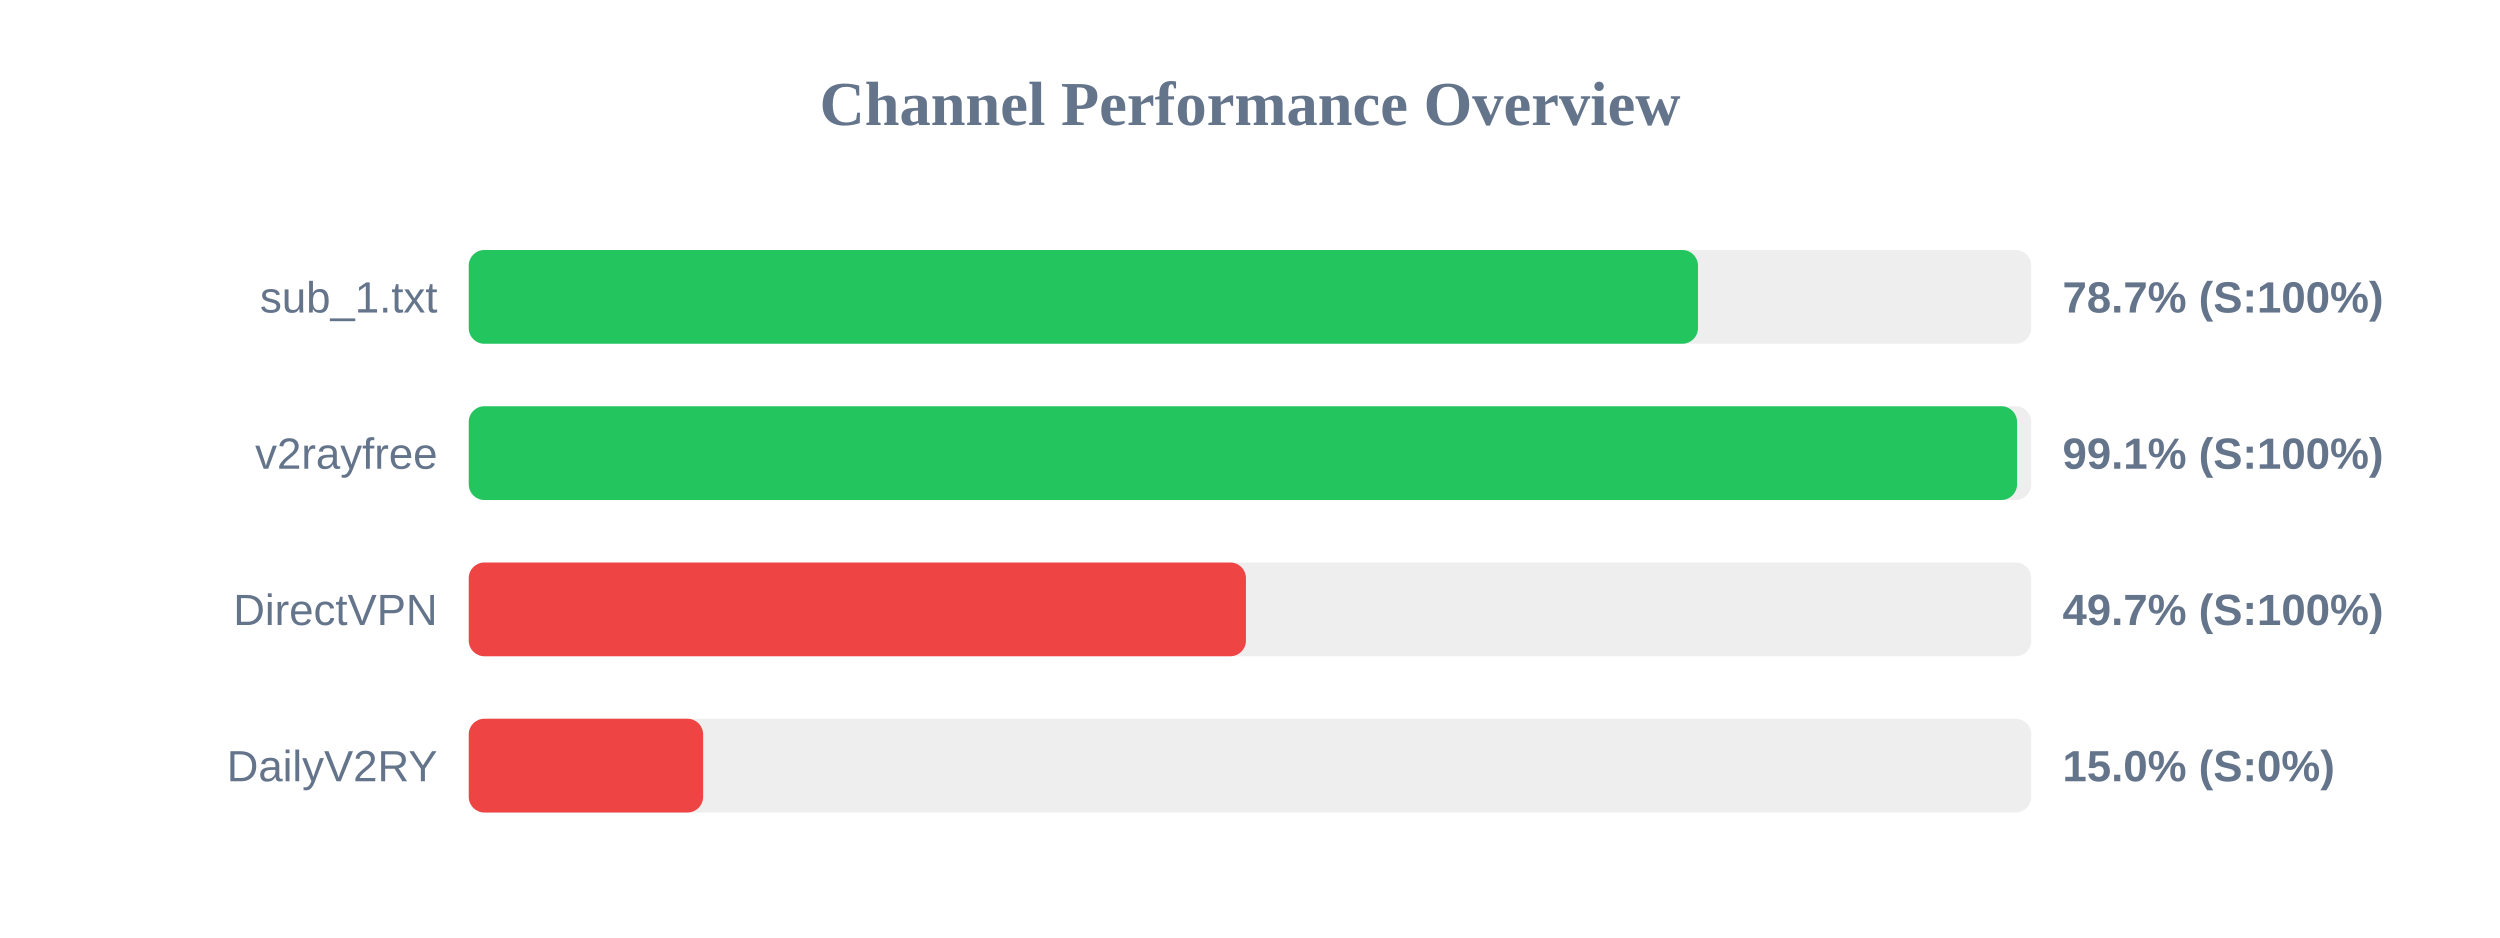
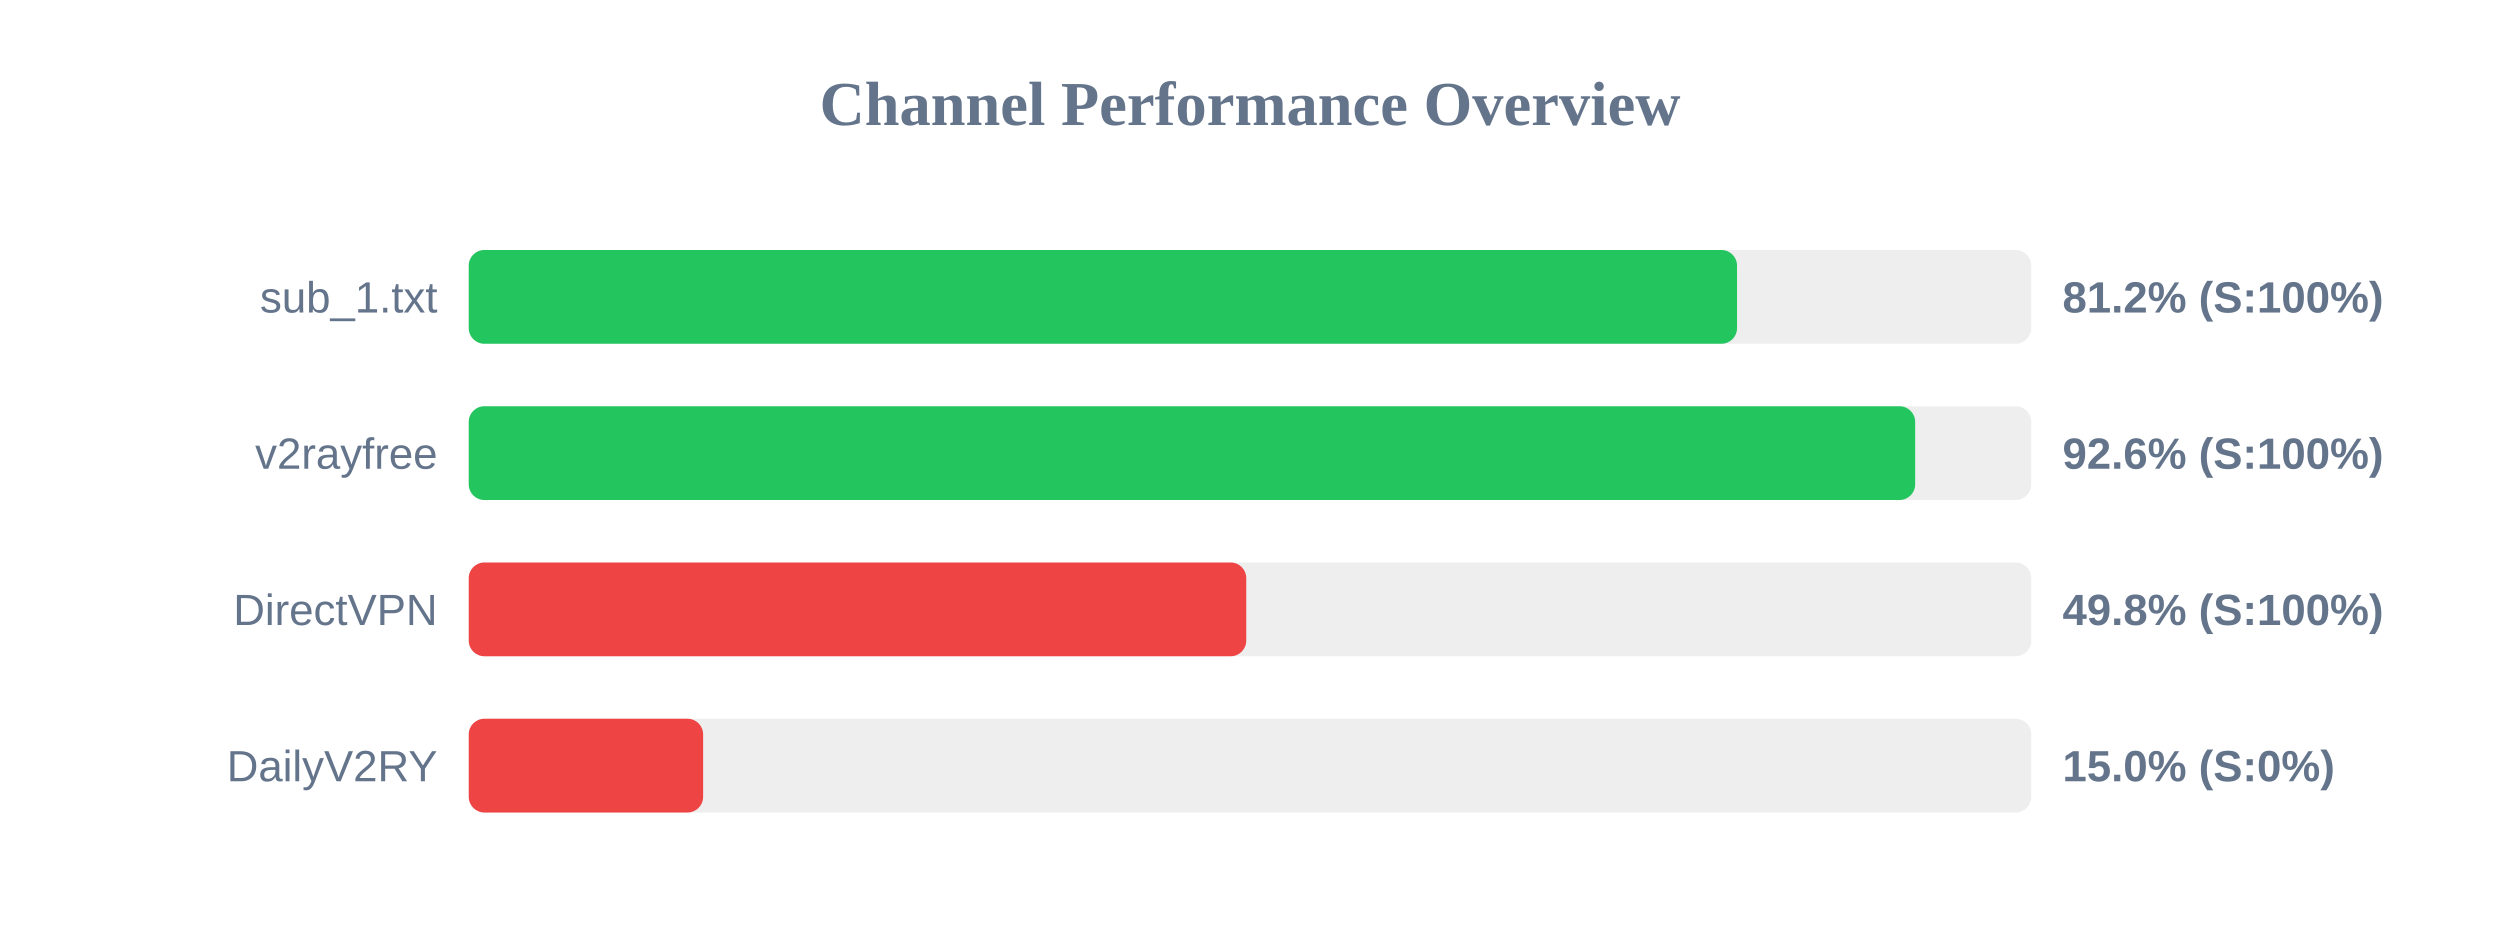
<svg xmlns="http://www.w3.org/2000/svg" width="800" height="300" version="1.1">
  <style>
        .row { font: 14px Arial; fill: #64748b; }
        .score { font: bold 14px Arial; fill: #64748b; }
    </style>
  <text x="400" y="40" text-anchor="middle" font-size="20px" font-weight="bold" fill="#64748b">Channel Performance Overview</text>
  <rect x="150" y="80" width="500" height="30" fill="#eee" rx="5" />
-   <rect x="150" y="80" width="393.35" height="30" fill="#22c55e" rx="5" />
+   <rect x="150" y="80" width="405.85" height="30" fill="#22c55e" rx="5" />
  <text x="140" y="100" text-anchor="end" class="row">sub_1.txt</text>
-   <text x="660" y="100" text-anchor="start" class="score">78.7% (S:100%)</text>
+   <text x="660" y="100" text-anchor="start" class="score">81.2% (S:100%)</text>
  <rect x="150" y="130" width="500" height="30" fill="#eee" rx="5" />
-   <rect x="150" y="130" width="495.45" height="30" fill="#22c55e" rx="5" />
+   <rect x="150" y="130" width="462.85" height="30" fill="#22c55e" rx="5" />
  <text x="140" y="150" text-anchor="end" class="row">v2rayfree</text>
-   <text x="660" y="150" text-anchor="start" class="score">99.1% (S:100%)</text>
+   <text x="660" y="150" text-anchor="start" class="score">92.6% (S:100%)</text>
  <rect x="150" y="180" width="500" height="30" fill="#eee" rx="5" />
-   <rect x="150" y="180" width="248.7" height="30" fill="#ef4444" rx="5" />
+   <rect x="150" y="180" width="248.8" height="30" fill="#ef4444" rx="5" />
  <text x="140" y="200" text-anchor="end" class="row">DirectVPN</text>
-   <text x="660" y="200" text-anchor="start" class="score">49.7% (S:100%)</text>
+   <text x="660" y="200" text-anchor="start" class="score">49.8% (S:100%)</text>
  <rect x="150" y="230" width="500" height="30" fill="#eee" rx="5" />
  <rect x="150" y="230" width="75.0" height="30" fill="#ef4444" rx="5" />
  <text x="140" y="250" text-anchor="end" class="row">DailyV2RY</text>
  <text x="660" y="250" text-anchor="start" class="score">15.0% (S:0%)</text>
</svg>
